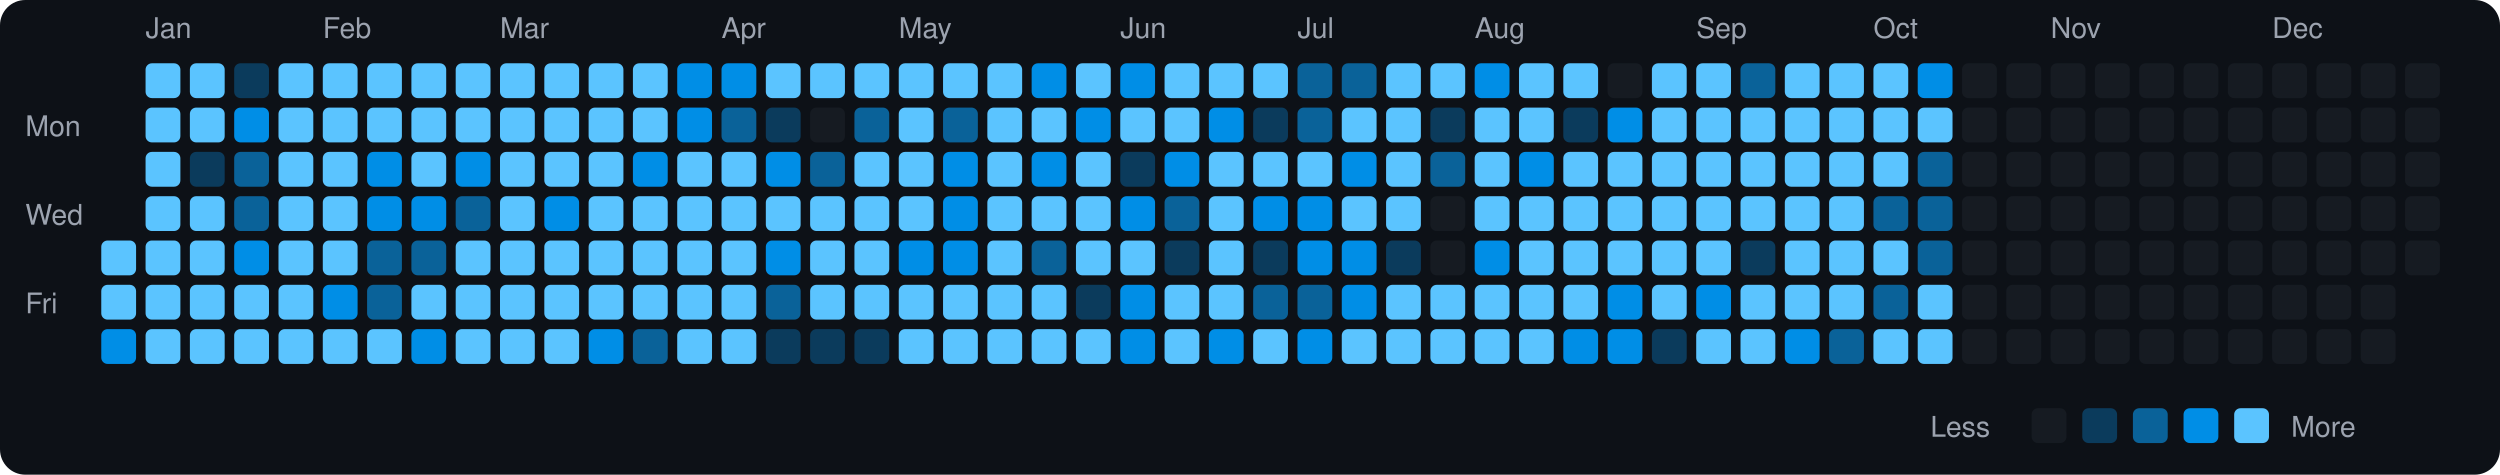
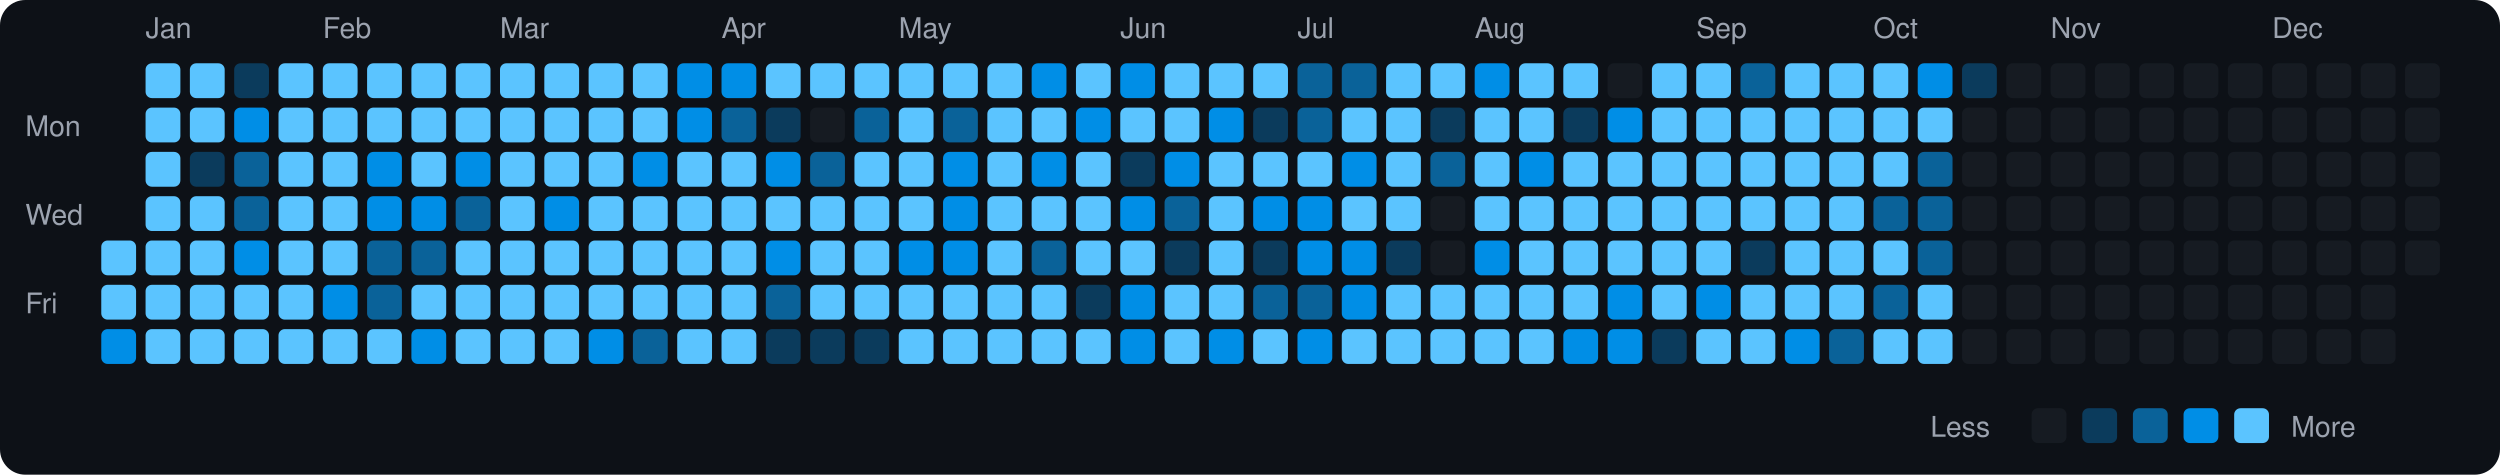
<svg xmlns="http://www.w3.org/2000/svg" viewBox="0 0 790 150" width="790" height="150">
  <rect width="790" height="150" fill="#0d1117" rx="8" ry="8" />
  <text x="8" y="43" fill="#9ca3af" font-size="9" font-family="-apple-system, BlinkMacSystemFont, 'Segoe UI', Helvetica, Arial, sans-serif">Mon</text>
  <text x="8" y="71" fill="#9ca3af" font-size="9" font-family="-apple-system, BlinkMacSystemFont, 'Segoe UI', Helvetica, Arial, sans-serif">Wed</text>
  <text x="8" y="99" fill="#9ca3af" font-size="9" font-family="-apple-system, BlinkMacSystemFont, 'Segoe UI', Helvetica, Arial, sans-serif">Fri</text>
  <rect x="32" y="76" width="11" height="11" rx="2" ry="2" fill="#5bc4ff">
    </rect>
  <rect x="32" y="90" width="11" height="11" rx="2" ry="2" fill="#5bc4ff">
    </rect>
  <rect x="32" y="104" width="11" height="11" rx="2" ry="2" fill="#008ee6">
    </rect>
  <text x="46" y="12" fill="#9ca3af" font-size="9" font-family="-apple-system, BlinkMacSystemFont, 'Segoe UI', Helvetica, Arial, sans-serif">Jan</text>
  <rect x="46" y="20" width="11" height="11" rx="2" ry="2" fill="#5bc4ff">
    </rect>
  <rect x="46" y="34" width="11" height="11" rx="2" ry="2" fill="#5bc4ff">
    </rect>
  <rect x="46" y="48" width="11" height="11" rx="2" ry="2" fill="#5bc4ff">
    </rect>
  <rect x="46" y="62" width="11" height="11" rx="2" ry="2" fill="#5bc4ff">
    </rect>
  <rect x="46" y="76" width="11" height="11" rx="2" ry="2" fill="#5bc4ff">
    </rect>
  <rect x="46" y="90" width="11" height="11" rx="2" ry="2" fill="#5bc4ff">
    </rect>
  <rect x="46" y="104" width="11" height="11" rx="2" ry="2" fill="#5bc4ff">
    </rect>
  <rect x="60" y="20" width="11" height="11" rx="2" ry="2" fill="#5bc4ff">
    </rect>
  <rect x="60" y="34" width="11" height="11" rx="2" ry="2" fill="#5bc4ff">
    </rect>
  <rect x="60" y="48" width="11" height="11" rx="2" ry="2" fill="#0b3b5c">
    </rect>
  <rect x="60" y="62" width="11" height="11" rx="2" ry="2" fill="#5bc4ff">
    </rect>
  <rect x="60" y="76" width="11" height="11" rx="2" ry="2" fill="#5bc4ff">
    </rect>
  <rect x="60" y="90" width="11" height="11" rx="2" ry="2" fill="#5bc4ff">
    </rect>
  <rect x="60" y="104" width="11" height="11" rx="2" ry="2" fill="#5bc4ff">
    </rect>
  <rect x="74" y="20" width="11" height="11" rx="2" ry="2" fill="#0b3b5c">
    </rect>
  <rect x="74" y="34" width="11" height="11" rx="2" ry="2" fill="#008ee6">
    </rect>
  <rect x="74" y="48" width="11" height="11" rx="2" ry="2" fill="#0a6299">
    </rect>
  <rect x="74" y="62" width="11" height="11" rx="2" ry="2" fill="#0a6299">
    </rect>
  <rect x="74" y="76" width="11" height="11" rx="2" ry="2" fill="#008ee6">
    </rect>
  <rect x="74" y="90" width="11" height="11" rx="2" ry="2" fill="#5bc4ff">
    </rect>
  <rect x="74" y="104" width="11" height="11" rx="2" ry="2" fill="#5bc4ff">
    </rect>
  <rect x="88" y="20" width="11" height="11" rx="2" ry="2" fill="#5bc4ff">
    </rect>
  <rect x="88" y="34" width="11" height="11" rx="2" ry="2" fill="#5bc4ff">
    </rect>
  <rect x="88" y="48" width="11" height="11" rx="2" ry="2" fill="#5bc4ff">
    </rect>
  <rect x="88" y="62" width="11" height="11" rx="2" ry="2" fill="#5bc4ff">
    </rect>
  <rect x="88" y="76" width="11" height="11" rx="2" ry="2" fill="#5bc4ff">
    </rect>
  <rect x="88" y="90" width="11" height="11" rx="2" ry="2" fill="#5bc4ff">
    </rect>
  <rect x="88" y="104" width="11" height="11" rx="2" ry="2" fill="#5bc4ff">
    </rect>
  <text x="102" y="12" fill="#9ca3af" font-size="9" font-family="-apple-system, BlinkMacSystemFont, 'Segoe UI', Helvetica, Arial, sans-serif">Feb</text>
  <rect x="102" y="20" width="11" height="11" rx="2" ry="2" fill="#5bc4ff">
    </rect>
  <rect x="102" y="34" width="11" height="11" rx="2" ry="2" fill="#5bc4ff">
    </rect>
  <rect x="102" y="48" width="11" height="11" rx="2" ry="2" fill="#5bc4ff">
    </rect>
  <rect x="102" y="62" width="11" height="11" rx="2" ry="2" fill="#5bc4ff">
    </rect>
  <rect x="102" y="76" width="11" height="11" rx="2" ry="2" fill="#5bc4ff">
    </rect>
  <rect x="102" y="90" width="11" height="11" rx="2" ry="2" fill="#008ee6">
    </rect>
  <rect x="102" y="104" width="11" height="11" rx="2" ry="2" fill="#5bc4ff">
    </rect>
  <rect x="116" y="20" width="11" height="11" rx="2" ry="2" fill="#5bc4ff">
    </rect>
  <rect x="116" y="34" width="11" height="11" rx="2" ry="2" fill="#5bc4ff">
    </rect>
  <rect x="116" y="48" width="11" height="11" rx="2" ry="2" fill="#008ee6">
    </rect>
  <rect x="116" y="62" width="11" height="11" rx="2" ry="2" fill="#008ee6">
    </rect>
  <rect x="116" y="76" width="11" height="11" rx="2" ry="2" fill="#0a6299">
    </rect>
  <rect x="116" y="90" width="11" height="11" rx="2" ry="2" fill="#0a6299">
    </rect>
  <rect x="116" y="104" width="11" height="11" rx="2" ry="2" fill="#5bc4ff">
    </rect>
  <rect x="130" y="20" width="11" height="11" rx="2" ry="2" fill="#5bc4ff">
    </rect>
  <rect x="130" y="34" width="11" height="11" rx="2" ry="2" fill="#5bc4ff">
    </rect>
  <rect x="130" y="48" width="11" height="11" rx="2" ry="2" fill="#5bc4ff">
    </rect>
  <rect x="130" y="62" width="11" height="11" rx="2" ry="2" fill="#008ee6">
    </rect>
  <rect x="130" y="76" width="11" height="11" rx="2" ry="2" fill="#0a6299">
    </rect>
  <rect x="130" y="90" width="11" height="11" rx="2" ry="2" fill="#5bc4ff">
    </rect>
  <rect x="130" y="104" width="11" height="11" rx="2" ry="2" fill="#008ee6">
    </rect>
  <rect x="144" y="20" width="11" height="11" rx="2" ry="2" fill="#5bc4ff">
    </rect>
  <rect x="144" y="34" width="11" height="11" rx="2" ry="2" fill="#5bc4ff">
    </rect>
  <rect x="144" y="48" width="11" height="11" rx="2" ry="2" fill="#008ee6">
    </rect>
  <rect x="144" y="62" width="11" height="11" rx="2" ry="2" fill="#0a6299">
    </rect>
  <rect x="144" y="76" width="11" height="11" rx="2" ry="2" fill="#5bc4ff">
    </rect>
  <rect x="144" y="90" width="11" height="11" rx="2" ry="2" fill="#5bc4ff">
    </rect>
  <rect x="144" y="104" width="11" height="11" rx="2" ry="2" fill="#5bc4ff">
    </rect>
  <text x="158" y="12" fill="#9ca3af" font-size="9" font-family="-apple-system, BlinkMacSystemFont, 'Segoe UI', Helvetica, Arial, sans-serif">Mar</text>
  <rect x="158" y="20" width="11" height="11" rx="2" ry="2" fill="#5bc4ff">
    </rect>
  <rect x="158" y="34" width="11" height="11" rx="2" ry="2" fill="#5bc4ff">
    </rect>
  <rect x="158" y="48" width="11" height="11" rx="2" ry="2" fill="#5bc4ff">
    </rect>
  <rect x="158" y="62" width="11" height="11" rx="2" ry="2" fill="#5bc4ff">
    </rect>
  <rect x="158" y="76" width="11" height="11" rx="2" ry="2" fill="#5bc4ff">
    </rect>
  <rect x="158" y="90" width="11" height="11" rx="2" ry="2" fill="#5bc4ff">
    </rect>
  <rect x="158" y="104" width="11" height="11" rx="2" ry="2" fill="#5bc4ff">
    </rect>
  <rect x="172" y="20" width="11" height="11" rx="2" ry="2" fill="#5bc4ff">
    </rect>
  <rect x="172" y="34" width="11" height="11" rx="2" ry="2" fill="#5bc4ff">
    </rect>
  <rect x="172" y="48" width="11" height="11" rx="2" ry="2" fill="#5bc4ff">
    </rect>
  <rect x="172" y="62" width="11" height="11" rx="2" ry="2" fill="#008ee6">
    </rect>
  <rect x="172" y="76" width="11" height="11" rx="2" ry="2" fill="#5bc4ff">
    </rect>
  <rect x="172" y="90" width="11" height="11" rx="2" ry="2" fill="#5bc4ff">
    </rect>
  <rect x="172" y="104" width="11" height="11" rx="2" ry="2" fill="#5bc4ff">
    </rect>
  <rect x="186" y="20" width="11" height="11" rx="2" ry="2" fill="#5bc4ff">
    </rect>
  <rect x="186" y="34" width="11" height="11" rx="2" ry="2" fill="#5bc4ff">
    </rect>
  <rect x="186" y="48" width="11" height="11" rx="2" ry="2" fill="#5bc4ff">
    </rect>
  <rect x="186" y="62" width="11" height="11" rx="2" ry="2" fill="#5bc4ff">
    </rect>
  <rect x="186" y="76" width="11" height="11" rx="2" ry="2" fill="#5bc4ff">
    </rect>
  <rect x="186" y="90" width="11" height="11" rx="2" ry="2" fill="#5bc4ff">
    </rect>
  <rect x="186" y="104" width="11" height="11" rx="2" ry="2" fill="#008ee6">
    </rect>
  <rect x="200" y="20" width="11" height="11" rx="2" ry="2" fill="#5bc4ff">
    </rect>
  <rect x="200" y="34" width="11" height="11" rx="2" ry="2" fill="#5bc4ff">
    </rect>
  <rect x="200" y="48" width="11" height="11" rx="2" ry="2" fill="#008ee6">
    </rect>
  <rect x="200" y="62" width="11" height="11" rx="2" ry="2" fill="#5bc4ff">
    </rect>
  <rect x="200" y="76" width="11" height="11" rx="2" ry="2" fill="#5bc4ff">
    </rect>
  <rect x="200" y="90" width="11" height="11" rx="2" ry="2" fill="#5bc4ff">
    </rect>
  <rect x="200" y="104" width="11" height="11" rx="2" ry="2" fill="#0a6299">
    </rect>
  <rect x="214" y="20" width="11" height="11" rx="2" ry="2" fill="#008ee6">
    </rect>
  <rect x="214" y="34" width="11" height="11" rx="2" ry="2" fill="#008ee6">
    </rect>
  <rect x="214" y="48" width="11" height="11" rx="2" ry="2" fill="#5bc4ff">
    </rect>
  <rect x="214" y="62" width="11" height="11" rx="2" ry="2" fill="#5bc4ff">
    </rect>
  <rect x="214" y="76" width="11" height="11" rx="2" ry="2" fill="#5bc4ff">
    </rect>
  <rect x="214" y="90" width="11" height="11" rx="2" ry="2" fill="#5bc4ff">
    </rect>
  <rect x="214" y="104" width="11" height="11" rx="2" ry="2" fill="#5bc4ff">
    </rect>
  <text x="228" y="12" fill="#9ca3af" font-size="9" font-family="-apple-system, BlinkMacSystemFont, 'Segoe UI', Helvetica, Arial, sans-serif">Apr</text>
  <rect x="228" y="20" width="11" height="11" rx="2" ry="2" fill="#008ee6">
    </rect>
  <rect x="228" y="34" width="11" height="11" rx="2" ry="2" fill="#0a6299">
    </rect>
  <rect x="228" y="48" width="11" height="11" rx="2" ry="2" fill="#5bc4ff">
    </rect>
  <rect x="228" y="62" width="11" height="11" rx="2" ry="2" fill="#5bc4ff">
    </rect>
  <rect x="228" y="76" width="11" height="11" rx="2" ry="2" fill="#5bc4ff">
    </rect>
  <rect x="228" y="90" width="11" height="11" rx="2" ry="2" fill="#5bc4ff">
    </rect>
  <rect x="228" y="104" width="11" height="11" rx="2" ry="2" fill="#5bc4ff">
    </rect>
  <rect x="242" y="20" width="11" height="11" rx="2" ry="2" fill="#5bc4ff">
    </rect>
  <rect x="242" y="34" width="11" height="11" rx="2" ry="2" fill="#0b3b5c">
    </rect>
  <rect x="242" y="48" width="11" height="11" rx="2" ry="2" fill="#008ee6">
    </rect>
  <rect x="242" y="62" width="11" height="11" rx="2" ry="2" fill="#5bc4ff">
    </rect>
  <rect x="242" y="76" width="11" height="11" rx="2" ry="2" fill="#008ee6">
    </rect>
  <rect x="242" y="90" width="11" height="11" rx="2" ry="2" fill="#0a6299">
    </rect>
  <rect x="242" y="104" width="11" height="11" rx="2" ry="2" fill="#0b3b5c">
    </rect>
  <rect x="256" y="20" width="11" height="11" rx="2" ry="2" fill="#5bc4ff">
    </rect>
  <rect x="256" y="34" width="11" height="11" rx="2" ry="2" fill="#161b22">
    </rect>
  <rect x="256" y="48" width="11" height="11" rx="2" ry="2" fill="#0a6299">
    </rect>
  <rect x="256" y="62" width="11" height="11" rx="2" ry="2" fill="#5bc4ff">
    </rect>
  <rect x="256" y="76" width="11" height="11" rx="2" ry="2" fill="#5bc4ff">
    </rect>
  <rect x="256" y="90" width="11" height="11" rx="2" ry="2" fill="#5bc4ff">
    </rect>
  <rect x="256" y="104" width="11" height="11" rx="2" ry="2" fill="#0b3b5c">
    </rect>
  <rect x="270" y="20" width="11" height="11" rx="2" ry="2" fill="#5bc4ff">
    </rect>
  <rect x="270" y="34" width="11" height="11" rx="2" ry="2" fill="#0a6299">
    </rect>
  <rect x="270" y="48" width="11" height="11" rx="2" ry="2" fill="#5bc4ff">
    </rect>
  <rect x="270" y="62" width="11" height="11" rx="2" ry="2" fill="#5bc4ff">
    </rect>
  <rect x="270" y="76" width="11" height="11" rx="2" ry="2" fill="#5bc4ff">
    </rect>
  <rect x="270" y="90" width="11" height="11" rx="2" ry="2" fill="#5bc4ff">
    </rect>
  <rect x="270" y="104" width="11" height="11" rx="2" ry="2" fill="#0b3b5c">
    </rect>
  <text x="284" y="12" fill="#9ca3af" font-size="9" font-family="-apple-system, BlinkMacSystemFont, 'Segoe UI', Helvetica, Arial, sans-serif">May</text>
  <rect x="284" y="20" width="11" height="11" rx="2" ry="2" fill="#5bc4ff">
    </rect>
  <rect x="284" y="34" width="11" height="11" rx="2" ry="2" fill="#5bc4ff">
    </rect>
  <rect x="284" y="48" width="11" height="11" rx="2" ry="2" fill="#5bc4ff">
    </rect>
  <rect x="284" y="62" width="11" height="11" rx="2" ry="2" fill="#5bc4ff">
    </rect>
  <rect x="284" y="76" width="11" height="11" rx="2" ry="2" fill="#008ee6">
    </rect>
  <rect x="284" y="90" width="11" height="11" rx="2" ry="2" fill="#5bc4ff">
    </rect>
  <rect x="284" y="104" width="11" height="11" rx="2" ry="2" fill="#5bc4ff">
    </rect>
  <rect x="298" y="20" width="11" height="11" rx="2" ry="2" fill="#5bc4ff">
    </rect>
  <rect x="298" y="34" width="11" height="11" rx="2" ry="2" fill="#0a6299">
    </rect>
  <rect x="298" y="48" width="11" height="11" rx="2" ry="2" fill="#008ee6">
    </rect>
  <rect x="298" y="62" width="11" height="11" rx="2" ry="2" fill="#008ee6">
    </rect>
  <rect x="298" y="76" width="11" height="11" rx="2" ry="2" fill="#008ee6">
    </rect>
  <rect x="298" y="90" width="11" height="11" rx="2" ry="2" fill="#5bc4ff">
    </rect>
  <rect x="298" y="104" width="11" height="11" rx="2" ry="2" fill="#5bc4ff">
    </rect>
  <rect x="312" y="20" width="11" height="11" rx="2" ry="2" fill="#5bc4ff">
    </rect>
  <rect x="312" y="34" width="11" height="11" rx="2" ry="2" fill="#5bc4ff">
    </rect>
  <rect x="312" y="48" width="11" height="11" rx="2" ry="2" fill="#5bc4ff">
    </rect>
  <rect x="312" y="62" width="11" height="11" rx="2" ry="2" fill="#5bc4ff">
    </rect>
  <rect x="312" y="76" width="11" height="11" rx="2" ry="2" fill="#5bc4ff">
    </rect>
  <rect x="312" y="90" width="11" height="11" rx="2" ry="2" fill="#5bc4ff">
    </rect>
  <rect x="312" y="104" width="11" height="11" rx="2" ry="2" fill="#5bc4ff">
    </rect>
  <rect x="326" y="20" width="11" height="11" rx="2" ry="2" fill="#008ee6">
    </rect>
  <rect x="326" y="34" width="11" height="11" rx="2" ry="2" fill="#5bc4ff">
    </rect>
  <rect x="326" y="48" width="11" height="11" rx="2" ry="2" fill="#008ee6">
    </rect>
  <rect x="326" y="62" width="11" height="11" rx="2" ry="2" fill="#5bc4ff">
    </rect>
  <rect x="326" y="76" width="11" height="11" rx="2" ry="2" fill="#0a6299">
    </rect>
  <rect x="326" y="90" width="11" height="11" rx="2" ry="2" fill="#5bc4ff">
    </rect>
  <rect x="326" y="104" width="11" height="11" rx="2" ry="2" fill="#5bc4ff">
    </rect>
  <rect x="340" y="20" width="11" height="11" rx="2" ry="2" fill="#5bc4ff">
    </rect>
  <rect x="340" y="34" width="11" height="11" rx="2" ry="2" fill="#008ee6">
    </rect>
  <rect x="340" y="48" width="11" height="11" rx="2" ry="2" fill="#5bc4ff">
    </rect>
  <rect x="340" y="62" width="11" height="11" rx="2" ry="2" fill="#5bc4ff">
    </rect>
  <rect x="340" y="76" width="11" height="11" rx="2" ry="2" fill="#5bc4ff">
    </rect>
  <rect x="340" y="90" width="11" height="11" rx="2" ry="2" fill="#0b3b5c">
    </rect>
  <rect x="340" y="104" width="11" height="11" rx="2" ry="2" fill="#5bc4ff">
    </rect>
  <text x="354" y="12" fill="#9ca3af" font-size="9" font-family="-apple-system, BlinkMacSystemFont, 'Segoe UI', Helvetica, Arial, sans-serif">Jun</text>
  <rect x="354" y="20" width="11" height="11" rx="2" ry="2" fill="#008ee6">
    </rect>
  <rect x="354" y="34" width="11" height="11" rx="2" ry="2" fill="#5bc4ff">
    </rect>
  <rect x="354" y="48" width="11" height="11" rx="2" ry="2" fill="#0b3b5c">
    </rect>
  <rect x="354" y="62" width="11" height="11" rx="2" ry="2" fill="#008ee6">
    </rect>
  <rect x="354" y="76" width="11" height="11" rx="2" ry="2" fill="#5bc4ff">
    </rect>
  <rect x="354" y="90" width="11" height="11" rx="2" ry="2" fill="#008ee6">
    </rect>
  <rect x="354" y="104" width="11" height="11" rx="2" ry="2" fill="#008ee6">
    </rect>
  <rect x="368" y="20" width="11" height="11" rx="2" ry="2" fill="#5bc4ff">
    </rect>
  <rect x="368" y="34" width="11" height="11" rx="2" ry="2" fill="#5bc4ff">
    </rect>
  <rect x="368" y="48" width="11" height="11" rx="2" ry="2" fill="#008ee6">
    </rect>
  <rect x="368" y="62" width="11" height="11" rx="2" ry="2" fill="#0a6299">
    </rect>
  <rect x="368" y="76" width="11" height="11" rx="2" ry="2" fill="#0b3b5c">
    </rect>
  <rect x="368" y="90" width="11" height="11" rx="2" ry="2" fill="#5bc4ff">
    </rect>
  <rect x="368" y="104" width="11" height="11" rx="2" ry="2" fill="#5bc4ff">
    </rect>
  <rect x="382" y="20" width="11" height="11" rx="2" ry="2" fill="#5bc4ff">
    </rect>
  <rect x="382" y="34" width="11" height="11" rx="2" ry="2" fill="#008ee6">
    </rect>
  <rect x="382" y="48" width="11" height="11" rx="2" ry="2" fill="#5bc4ff">
    </rect>
  <rect x="382" y="62" width="11" height="11" rx="2" ry="2" fill="#5bc4ff">
    </rect>
  <rect x="382" y="76" width="11" height="11" rx="2" ry="2" fill="#5bc4ff">
    </rect>
  <rect x="382" y="90" width="11" height="11" rx="2" ry="2" fill="#5bc4ff">
    </rect>
  <rect x="382" y="104" width="11" height="11" rx="2" ry="2" fill="#008ee6">
    </rect>
  <rect x="396" y="20" width="11" height="11" rx="2" ry="2" fill="#5bc4ff">
    </rect>
  <rect x="396" y="34" width="11" height="11" rx="2" ry="2" fill="#0b3b5c">
    </rect>
  <rect x="396" y="48" width="11" height="11" rx="2" ry="2" fill="#5bc4ff">
    </rect>
  <rect x="396" y="62" width="11" height="11" rx="2" ry="2" fill="#008ee6">
    </rect>
  <rect x="396" y="76" width="11" height="11" rx="2" ry="2" fill="#0b3b5c">
    </rect>
  <rect x="396" y="90" width="11" height="11" rx="2" ry="2" fill="#0a6299">
    </rect>
  <rect x="396" y="104" width="11" height="11" rx="2" ry="2" fill="#5bc4ff">
    </rect>
  <text x="410" y="12" fill="#9ca3af" font-size="9" font-family="-apple-system, BlinkMacSystemFont, 'Segoe UI', Helvetica, Arial, sans-serif">Jul</text>
  <rect x="410" y="20" width="11" height="11" rx="2" ry="2" fill="#0a6299">
    </rect>
  <rect x="410" y="34" width="11" height="11" rx="2" ry="2" fill="#0a6299">
    </rect>
  <rect x="410" y="48" width="11" height="11" rx="2" ry="2" fill="#5bc4ff">
    </rect>
  <rect x="410" y="62" width="11" height="11" rx="2" ry="2" fill="#008ee6">
    </rect>
  <rect x="410" y="76" width="11" height="11" rx="2" ry="2" fill="#008ee6">
    </rect>
  <rect x="410" y="90" width="11" height="11" rx="2" ry="2" fill="#0a6299">
    </rect>
  <rect x="410" y="104" width="11" height="11" rx="2" ry="2" fill="#008ee6">
    </rect>
  <rect x="424" y="20" width="11" height="11" rx="2" ry="2" fill="#0a6299">
    </rect>
  <rect x="424" y="34" width="11" height="11" rx="2" ry="2" fill="#5bc4ff">
    </rect>
  <rect x="424" y="48" width="11" height="11" rx="2" ry="2" fill="#008ee6">
    </rect>
  <rect x="424" y="62" width="11" height="11" rx="2" ry="2" fill="#5bc4ff">
    </rect>
  <rect x="424" y="76" width="11" height="11" rx="2" ry="2" fill="#008ee6">
    </rect>
  <rect x="424" y="90" width="11" height="11" rx="2" ry="2" fill="#008ee6">
    </rect>
  <rect x="424" y="104" width="11" height="11" rx="2" ry="2" fill="#5bc4ff">
    </rect>
  <rect x="438" y="20" width="11" height="11" rx="2" ry="2" fill="#5bc4ff">
    </rect>
  <rect x="438" y="34" width="11" height="11" rx="2" ry="2" fill="#5bc4ff">
    </rect>
  <rect x="438" y="48" width="11" height="11" rx="2" ry="2" fill="#5bc4ff">
    </rect>
  <rect x="438" y="62" width="11" height="11" rx="2" ry="2" fill="#5bc4ff">
    </rect>
  <rect x="438" y="76" width="11" height="11" rx="2" ry="2" fill="#0b3b5c">
    </rect>
  <rect x="438" y="90" width="11" height="11" rx="2" ry="2" fill="#5bc4ff">
    </rect>
  <rect x="438" y="104" width="11" height="11" rx="2" ry="2" fill="#5bc4ff">
    </rect>
  <rect x="452" y="20" width="11" height="11" rx="2" ry="2" fill="#5bc4ff">
    </rect>
  <rect x="452" y="34" width="11" height="11" rx="2" ry="2" fill="#0b3b5c">
    </rect>
  <rect x="452" y="48" width="11" height="11" rx="2" ry="2" fill="#0a6299">
    </rect>
  <rect x="452" y="62" width="11" height="11" rx="2" ry="2" fill="#161b22">
    </rect>
  <rect x="452" y="76" width="11" height="11" rx="2" ry="2" fill="#161b22">
    </rect>
  <rect x="452" y="90" width="11" height="11" rx="2" ry="2" fill="#5bc4ff">
    </rect>
  <rect x="452" y="104" width="11" height="11" rx="2" ry="2" fill="#5bc4ff">
    </rect>
  <text x="466" y="12" fill="#9ca3af" font-size="9" font-family="-apple-system, BlinkMacSystemFont, 'Segoe UI', Helvetica, Arial, sans-serif">Aug</text>
  <rect x="466" y="20" width="11" height="11" rx="2" ry="2" fill="#008ee6">
    </rect>
  <rect x="466" y="34" width="11" height="11" rx="2" ry="2" fill="#5bc4ff">
    </rect>
  <rect x="466" y="48" width="11" height="11" rx="2" ry="2" fill="#5bc4ff">
    </rect>
  <rect x="466" y="62" width="11" height="11" rx="2" ry="2" fill="#5bc4ff">
    </rect>
  <rect x="466" y="76" width="11" height="11" rx="2" ry="2" fill="#008ee6">
    </rect>
  <rect x="466" y="90" width="11" height="11" rx="2" ry="2" fill="#5bc4ff">
    </rect>
  <rect x="466" y="104" width="11" height="11" rx="2" ry="2" fill="#5bc4ff">
    </rect>
  <rect x="480" y="20" width="11" height="11" rx="2" ry="2" fill="#5bc4ff">
    </rect>
  <rect x="480" y="34" width="11" height="11" rx="2" ry="2" fill="#5bc4ff">
    </rect>
  <rect x="480" y="48" width="11" height="11" rx="2" ry="2" fill="#008ee6">
    </rect>
  <rect x="480" y="62" width="11" height="11" rx="2" ry="2" fill="#5bc4ff">
    </rect>
  <rect x="480" y="76" width="11" height="11" rx="2" ry="2" fill="#5bc4ff">
    </rect>
  <rect x="480" y="90" width="11" height="11" rx="2" ry="2" fill="#5bc4ff">
    </rect>
  <rect x="480" y="104" width="11" height="11" rx="2" ry="2" fill="#5bc4ff">
    </rect>
  <rect x="494" y="20" width="11" height="11" rx="2" ry="2" fill="#5bc4ff">
    </rect>
  <rect x="494" y="34" width="11" height="11" rx="2" ry="2" fill="#0b3b5c">
    </rect>
  <rect x="494" y="48" width="11" height="11" rx="2" ry="2" fill="#5bc4ff">
    </rect>
  <rect x="494" y="62" width="11" height="11" rx="2" ry="2" fill="#5bc4ff">
    </rect>
  <rect x="494" y="76" width="11" height="11" rx="2" ry="2" fill="#5bc4ff">
    </rect>
  <rect x="494" y="90" width="11" height="11" rx="2" ry="2" fill="#5bc4ff">
    </rect>
  <rect x="494" y="104" width="11" height="11" rx="2" ry="2" fill="#008ee6">
    </rect>
  <rect x="508" y="20" width="11" height="11" rx="2" ry="2" fill="#161b22">
    </rect>
  <rect x="508" y="34" width="11" height="11" rx="2" ry="2" fill="#008ee6">
    </rect>
  <rect x="508" y="48" width="11" height="11" rx="2" ry="2" fill="#5bc4ff">
    </rect>
  <rect x="508" y="62" width="11" height="11" rx="2" ry="2" fill="#5bc4ff">
    </rect>
  <rect x="508" y="76" width="11" height="11" rx="2" ry="2" fill="#5bc4ff">
    </rect>
  <rect x="508" y="90" width="11" height="11" rx="2" ry="2" fill="#008ee6">
    </rect>
  <rect x="508" y="104" width="11" height="11" rx="2" ry="2" fill="#008ee6">
    </rect>
  <rect x="522" y="20" width="11" height="11" rx="2" ry="2" fill="#5bc4ff">
    </rect>
  <rect x="522" y="34" width="11" height="11" rx="2" ry="2" fill="#5bc4ff">
    </rect>
  <rect x="522" y="48" width="11" height="11" rx="2" ry="2" fill="#5bc4ff">
    </rect>
  <rect x="522" y="62" width="11" height="11" rx="2" ry="2" fill="#5bc4ff">
    </rect>
  <rect x="522" y="76" width="11" height="11" rx="2" ry="2" fill="#5bc4ff">
    </rect>
  <rect x="522" y="90" width="11" height="11" rx="2" ry="2" fill="#5bc4ff">
    </rect>
  <rect x="522" y="104" width="11" height="11" rx="2" ry="2" fill="#0b3b5c">
    </rect>
  <text x="536" y="12" fill="#9ca3af" font-size="9" font-family="-apple-system, BlinkMacSystemFont, 'Segoe UI', Helvetica, Arial, sans-serif">Sep</text>
  <rect x="536" y="20" width="11" height="11" rx="2" ry="2" fill="#5bc4ff">
    </rect>
  <rect x="536" y="34" width="11" height="11" rx="2" ry="2" fill="#5bc4ff">
    </rect>
  <rect x="536" y="48" width="11" height="11" rx="2" ry="2" fill="#5bc4ff">
    </rect>
  <rect x="536" y="62" width="11" height="11" rx="2" ry="2" fill="#5bc4ff">
    </rect>
  <rect x="536" y="76" width="11" height="11" rx="2" ry="2" fill="#5bc4ff">
    </rect>
  <rect x="536" y="90" width="11" height="11" rx="2" ry="2" fill="#008ee6">
    </rect>
  <rect x="536" y="104" width="11" height="11" rx="2" ry="2" fill="#5bc4ff">
    </rect>
  <rect x="550" y="20" width="11" height="11" rx="2" ry="2" fill="#0a6299">
    </rect>
  <rect x="550" y="34" width="11" height="11" rx="2" ry="2" fill="#5bc4ff">
    </rect>
  <rect x="550" y="48" width="11" height="11" rx="2" ry="2" fill="#5bc4ff">
    </rect>
  <rect x="550" y="62" width="11" height="11" rx="2" ry="2" fill="#5bc4ff">
    </rect>
  <rect x="550" y="76" width="11" height="11" rx="2" ry="2" fill="#0b3b5c">
    </rect>
  <rect x="550" y="90" width="11" height="11" rx="2" ry="2" fill="#5bc4ff">
    </rect>
  <rect x="550" y="104" width="11" height="11" rx="2" ry="2" fill="#5bc4ff">
    </rect>
  <rect x="564" y="20" width="11" height="11" rx="2" ry="2" fill="#5bc4ff">
    </rect>
  <rect x="564" y="34" width="11" height="11" rx="2" ry="2" fill="#5bc4ff">
    </rect>
  <rect x="564" y="48" width="11" height="11" rx="2" ry="2" fill="#5bc4ff">
    </rect>
  <rect x="564" y="62" width="11" height="11" rx="2" ry="2" fill="#5bc4ff">
    </rect>
  <rect x="564" y="76" width="11" height="11" rx="2" ry="2" fill="#5bc4ff">
    </rect>
  <rect x="564" y="90" width="11" height="11" rx="2" ry="2" fill="#5bc4ff">
    </rect>
  <rect x="564" y="104" width="11" height="11" rx="2" ry="2" fill="#008ee6">
    </rect>
  <rect x="578" y="20" width="11" height="11" rx="2" ry="2" fill="#5bc4ff">
    </rect>
  <rect x="578" y="34" width="11" height="11" rx="2" ry="2" fill="#5bc4ff">
    </rect>
  <rect x="578" y="48" width="11" height="11" rx="2" ry="2" fill="#5bc4ff">
    </rect>
  <rect x="578" y="62" width="11" height="11" rx="2" ry="2" fill="#5bc4ff">
    </rect>
  <rect x="578" y="76" width="11" height="11" rx="2" ry="2" fill="#5bc4ff">
    </rect>
  <rect x="578" y="90" width="11" height="11" rx="2" ry="2" fill="#5bc4ff">
    </rect>
  <rect x="578" y="104" width="11" height="11" rx="2" ry="2" fill="#0a6299">
    </rect>
  <text x="592" y="12" fill="#9ca3af" font-size="9" font-family="-apple-system, BlinkMacSystemFont, 'Segoe UI', Helvetica, Arial, sans-serif">Oct</text>
  <rect x="592" y="20" width="11" height="11" rx="2" ry="2" fill="#5bc4ff">
    </rect>
  <rect x="592" y="34" width="11" height="11" rx="2" ry="2" fill="#5bc4ff">
    </rect>
  <rect x="592" y="48" width="11" height="11" rx="2" ry="2" fill="#5bc4ff">
    </rect>
  <rect x="592" y="62" width="11" height="11" rx="2" ry="2" fill="#0a6299">
    </rect>
  <rect x="592" y="76" width="11" height="11" rx="2" ry="2" fill="#5bc4ff">
    </rect>
  <rect x="592" y="90" width="11" height="11" rx="2" ry="2" fill="#0a6299">
    </rect>
  <rect x="592" y="104" width="11" height="11" rx="2" ry="2" fill="#5bc4ff">
    </rect>
  <rect x="606" y="20" width="11" height="11" rx="2" ry="2" fill="#008ee6">
    </rect>
  <rect x="606" y="34" width="11" height="11" rx="2" ry="2" fill="#5bc4ff">
    </rect>
  <rect x="606" y="48" width="11" height="11" rx="2" ry="2" fill="#0a6299">
    </rect>
  <rect x="606" y="62" width="11" height="11" rx="2" ry="2" fill="#0a6299">
    </rect>
  <rect x="606" y="76" width="11" height="11" rx="2" ry="2" fill="#0a6299">
    </rect>
  <rect x="606" y="90" width="11" height="11" rx="2" ry="2" fill="#5bc4ff">
    </rect>
  <rect x="606" y="104" width="11" height="11" rx="2" ry="2" fill="#5bc4ff">
    </rect>
-   <rect x="620" y="20" width="11" height="11" rx="2" ry="2" fill="#161b22">
+   <rect x="620" y="20" width="11" height="11" rx="2" ry="2" fill="#0b3b5c">
    </rect>
  <rect x="620" y="34" width="11" height="11" rx="2" ry="2" fill="#161b22">
    </rect>
  <rect x="620" y="48" width="11" height="11" rx="2" ry="2" fill="#161b22">
    </rect>
  <rect x="620" y="62" width="11" height="11" rx="2" ry="2" fill="#161b22">
    </rect>
  <rect x="620" y="76" width="11" height="11" rx="2" ry="2" fill="#161b22">
    </rect>
  <rect x="620" y="90" width="11" height="11" rx="2" ry="2" fill="#161b22">
    </rect>
  <rect x="620" y="104" width="11" height="11" rx="2" ry="2" fill="#161b22">
    </rect>
  <rect x="634" y="20" width="11" height="11" rx="2" ry="2" fill="#161b22">
    </rect>
  <rect x="634" y="34" width="11" height="11" rx="2" ry="2" fill="#161b22">
    </rect>
  <rect x="634" y="48" width="11" height="11" rx="2" ry="2" fill="#161b22">
    </rect>
  <rect x="634" y="62" width="11" height="11" rx="2" ry="2" fill="#161b22">
    </rect>
  <rect x="634" y="76" width="11" height="11" rx="2" ry="2" fill="#161b22">
    </rect>
  <rect x="634" y="90" width="11" height="11" rx="2" ry="2" fill="#161b22">
    </rect>
  <rect x="634" y="104" width="11" height="11" rx="2" ry="2" fill="#161b22">
    </rect>
  <text x="648" y="12" fill="#9ca3af" font-size="9" font-family="-apple-system, BlinkMacSystemFont, 'Segoe UI', Helvetica, Arial, sans-serif">Nov</text>
  <rect x="648" y="20" width="11" height="11" rx="2" ry="2" fill="#161b22">
    </rect>
  <rect x="648" y="34" width="11" height="11" rx="2" ry="2" fill="#161b22">
    </rect>
  <rect x="648" y="48" width="11" height="11" rx="2" ry="2" fill="#161b22">
    </rect>
  <rect x="648" y="62" width="11" height="11" rx="2" ry="2" fill="#161b22">
    </rect>
  <rect x="648" y="76" width="11" height="11" rx="2" ry="2" fill="#161b22">
    </rect>
  <rect x="648" y="90" width="11" height="11" rx="2" ry="2" fill="#161b22">
    </rect>
  <rect x="648" y="104" width="11" height="11" rx="2" ry="2" fill="#161b22">
    </rect>
  <rect x="662" y="20" width="11" height="11" rx="2" ry="2" fill="#161b22">
    </rect>
  <rect x="662" y="34" width="11" height="11" rx="2" ry="2" fill="#161b22">
    </rect>
  <rect x="662" y="48" width="11" height="11" rx="2" ry="2" fill="#161b22">
    </rect>
  <rect x="662" y="62" width="11" height="11" rx="2" ry="2" fill="#161b22">
    </rect>
  <rect x="662" y="76" width="11" height="11" rx="2" ry="2" fill="#161b22">
    </rect>
  <rect x="662" y="90" width="11" height="11" rx="2" ry="2" fill="#161b22">
    </rect>
  <rect x="662" y="104" width="11" height="11" rx="2" ry="2" fill="#161b22">
    </rect>
  <rect x="676" y="20" width="11" height="11" rx="2" ry="2" fill="#161b22">
    </rect>
  <rect x="676" y="34" width="11" height="11" rx="2" ry="2" fill="#161b22">
    </rect>
  <rect x="676" y="48" width="11" height="11" rx="2" ry="2" fill="#161b22">
    </rect>
  <rect x="676" y="62" width="11" height="11" rx="2" ry="2" fill="#161b22">
    </rect>
  <rect x="676" y="76" width="11" height="11" rx="2" ry="2" fill="#161b22">
    </rect>
  <rect x="676" y="90" width="11" height="11" rx="2" ry="2" fill="#161b22">
    </rect>
  <rect x="676" y="104" width="11" height="11" rx="2" ry="2" fill="#161b22">
    </rect>
  <rect x="690" y="20" width="11" height="11" rx="2" ry="2" fill="#161b22">
    </rect>
  <rect x="690" y="34" width="11" height="11" rx="2" ry="2" fill="#161b22">
    </rect>
  <rect x="690" y="48" width="11" height="11" rx="2" ry="2" fill="#161b22">
    </rect>
  <rect x="690" y="62" width="11" height="11" rx="2" ry="2" fill="#161b22">
    </rect>
  <rect x="690" y="76" width="11" height="11" rx="2" ry="2" fill="#161b22">
    </rect>
  <rect x="690" y="90" width="11" height="11" rx="2" ry="2" fill="#161b22">
    </rect>
  <rect x="690" y="104" width="11" height="11" rx="2" ry="2" fill="#161b22">
    </rect>
  <rect x="704" y="20" width="11" height="11" rx="2" ry="2" fill="#161b22">
    </rect>
  <rect x="704" y="34" width="11" height="11" rx="2" ry="2" fill="#161b22">
    </rect>
  <rect x="704" y="48" width="11" height="11" rx="2" ry="2" fill="#161b22">
    </rect>
  <rect x="704" y="62" width="11" height="11" rx="2" ry="2" fill="#161b22">
    </rect>
  <rect x="704" y="76" width="11" height="11" rx="2" ry="2" fill="#161b22">
    </rect>
  <rect x="704" y="90" width="11" height="11" rx="2" ry="2" fill="#161b22">
    </rect>
  <rect x="704" y="104" width="11" height="11" rx="2" ry="2" fill="#161b22">
    </rect>
  <text x="718" y="12" fill="#9ca3af" font-size="9" font-family="-apple-system, BlinkMacSystemFont, 'Segoe UI', Helvetica, Arial, sans-serif">Dec</text>
  <rect x="718" y="20" width="11" height="11" rx="2" ry="2" fill="#161b22">
    </rect>
  <rect x="718" y="34" width="11" height="11" rx="2" ry="2" fill="#161b22">
    </rect>
  <rect x="718" y="48" width="11" height="11" rx="2" ry="2" fill="#161b22">
    </rect>
  <rect x="718" y="62" width="11" height="11" rx="2" ry="2" fill="#161b22">
    </rect>
  <rect x="718" y="76" width="11" height="11" rx="2" ry="2" fill="#161b22">
    </rect>
  <rect x="718" y="90" width="11" height="11" rx="2" ry="2" fill="#161b22">
    </rect>
  <rect x="718" y="104" width="11" height="11" rx="2" ry="2" fill="#161b22">
    </rect>
  <rect x="732" y="20" width="11" height="11" rx="2" ry="2" fill="#161b22">
    </rect>
  <rect x="732" y="34" width="11" height="11" rx="2" ry="2" fill="#161b22">
    </rect>
  <rect x="732" y="48" width="11" height="11" rx="2" ry="2" fill="#161b22">
    </rect>
  <rect x="732" y="62" width="11" height="11" rx="2" ry="2" fill="#161b22">
    </rect>
  <rect x="732" y="76" width="11" height="11" rx="2" ry="2" fill="#161b22">
    </rect>
  <rect x="732" y="90" width="11" height="11" rx="2" ry="2" fill="#161b22">
    </rect>
  <rect x="732" y="104" width="11" height="11" rx="2" ry="2" fill="#161b22">
    </rect>
  <rect x="746" y="20" width="11" height="11" rx="2" ry="2" fill="#161b22">
    </rect>
  <rect x="746" y="34" width="11" height="11" rx="2" ry="2" fill="#161b22">
    </rect>
  <rect x="746" y="48" width="11" height="11" rx="2" ry="2" fill="#161b22">
    </rect>
  <rect x="746" y="62" width="11" height="11" rx="2" ry="2" fill="#161b22">
    </rect>
  <rect x="746" y="76" width="11" height="11" rx="2" ry="2" fill="#161b22">
    </rect>
  <rect x="746" y="90" width="11" height="11" rx="2" ry="2" fill="#161b22">
    </rect>
  <rect x="746" y="104" width="11" height="11" rx="2" ry="2" fill="#161b22">
    </rect>
  <rect x="760" y="20" width="11" height="11" rx="2" ry="2" fill="#161b22">
    </rect>
  <rect x="760" y="34" width="11" height="11" rx="2" ry="2" fill="#161b22">
    </rect>
  <rect x="760" y="48" width="11" height="11" rx="2" ry="2" fill="#161b22">
    </rect>
  <rect x="760" y="62" width="11" height="11" rx="2" ry="2" fill="#161b22">
    </rect>
  <rect x="760" y="76" width="11" height="11" rx="2" ry="2" fill="#161b22">
    </rect>
  <text x="610" y="138" fill="#9ca3af" font-size="9" font-family="-apple-system, BlinkMacSystemFont, 'Segoe UI', Helvetica, Arial, sans-serif">Less</text>
  <rect x="642" y="129" width="11" height="11" rx="2" ry="2" fill="#161b22" />
  <rect x="658" y="129" width="11" height="11" rx="2" ry="2" fill="#0b3b5c" />
  <rect x="674" y="129" width="11" height="11" rx="2" ry="2" fill="#0a6299" />
  <rect x="690" y="129" width="11" height="11" rx="2" ry="2" fill="#008ee6" />
  <rect x="706" y="129" width="11" height="11" rx="2" ry="2" fill="#5bc4ff" />
  <text x="724" y="138" fill="#9ca3af" font-size="9" font-family="-apple-system, BlinkMacSystemFont, 'Segoe UI', Helvetica, Arial, sans-serif">More</text>
</svg>
